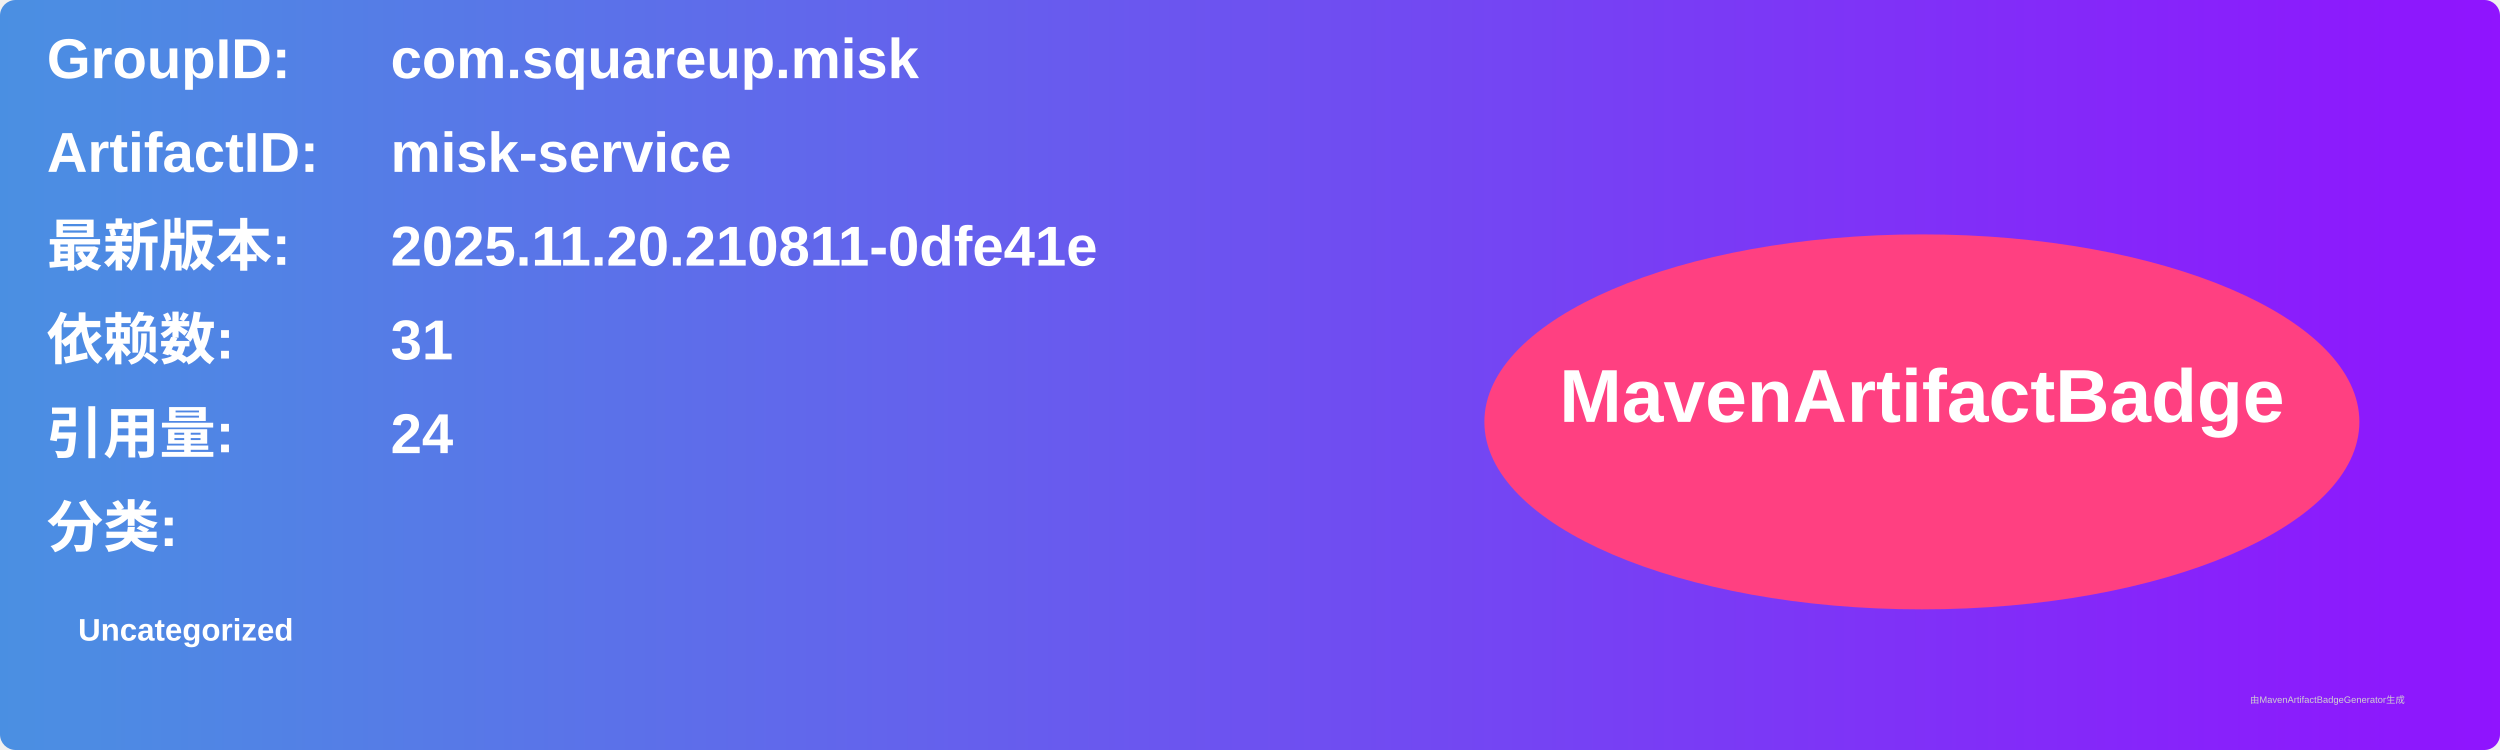
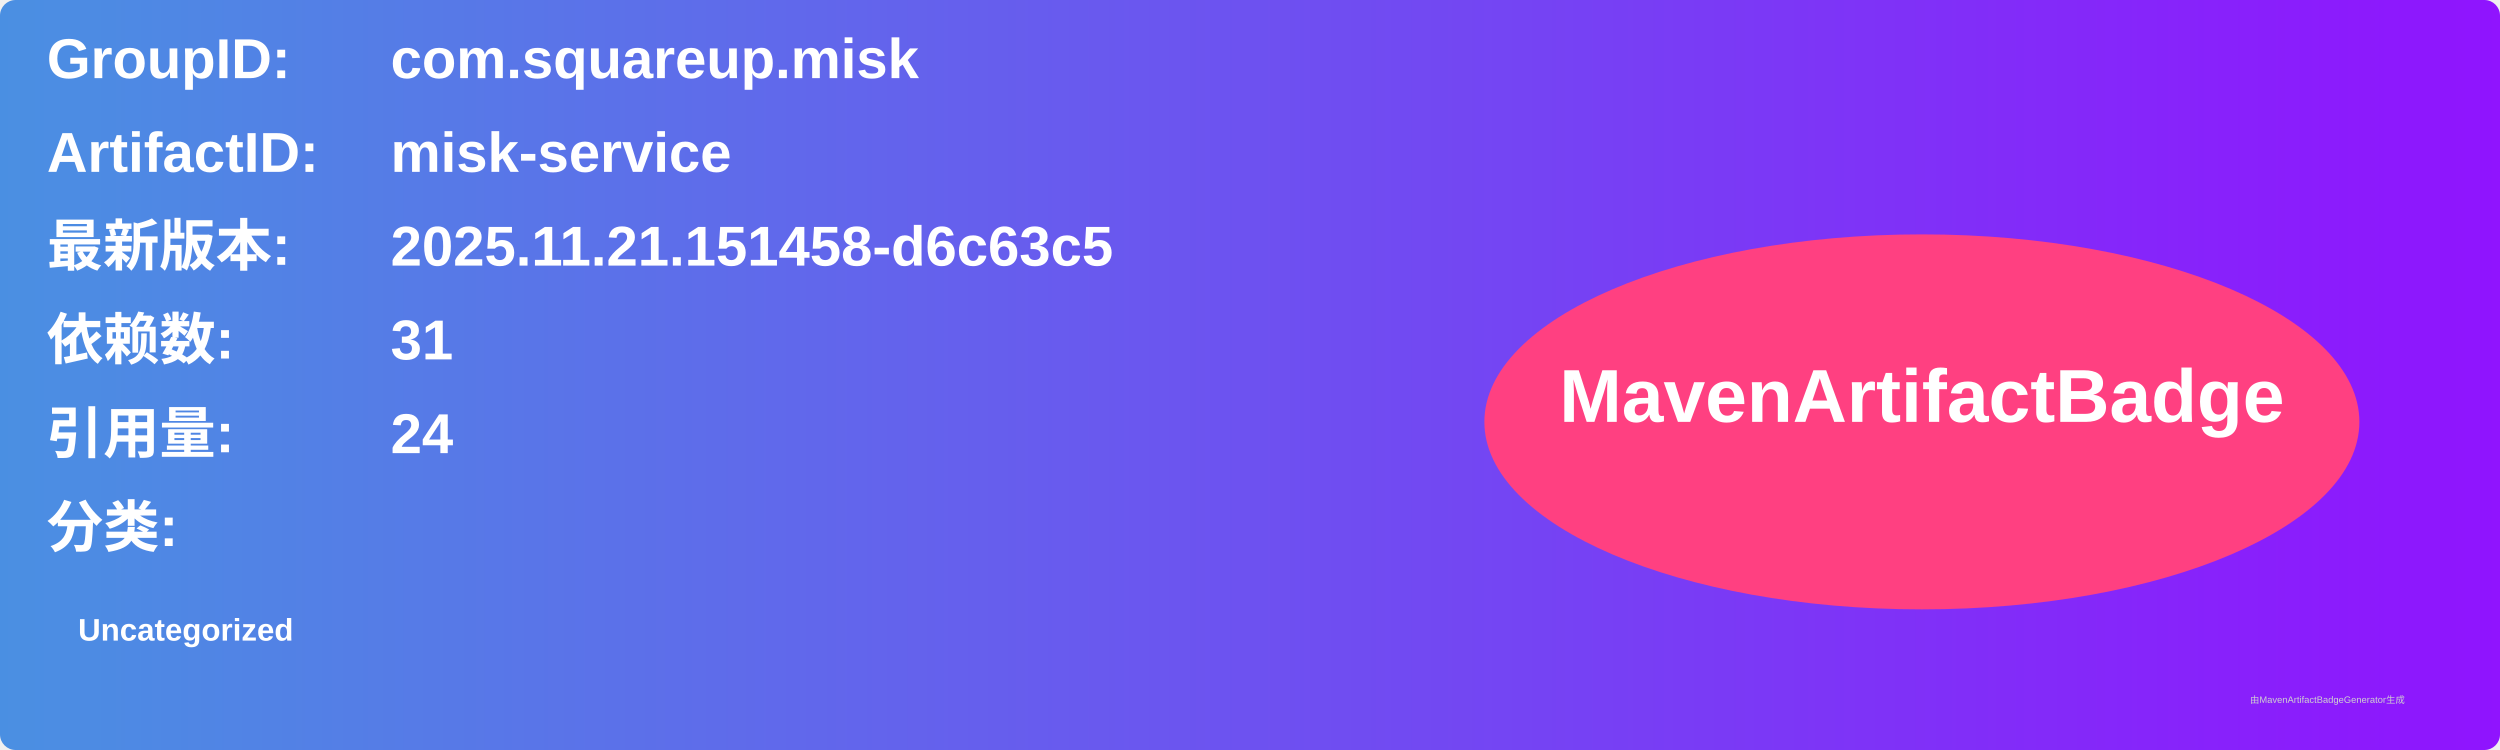
<svg xmlns="http://www.w3.org/2000/svg" width="800" height="240" viewBox="0 0 800 240">
  <linearGradient id="grad" x1="0%" y1="0%" x2="100%" y2="0%">
    <stop offset="0%" stop-color="#4a90e2" />
    <stop offset="100%" stop-color="#9013fe" />
  </linearGradient>
  <rect width="100%" height="100%" rx="5" ry="5" fill="url(#grad)" />
  <g transform="translate(15, 15)">
    <text x="0" y="10" font-family="Arial" font-size="18" fill="white" font-weight="bold" width="260">GroupID:</text>
    <text x="110" y="10" font-family="Arial" font-size="18" fill="white" font-weight="bold" width="460">com.squareup.misk</text>
    <text x="0" y="40" font-family="Arial" font-size="18" fill="white" font-weight="bold" width="260">ArtifactID:</text>
    <text x="110" y="40" font-family="Arial" font-size="18" fill="white" font-weight="bold" width="460">misk-service</text>
    <text x="0" y="70" font-family="Arial" font-size="18" fill="white" font-weight="bold">最新版本:</text>
    <text x="110" y="70" font-family="Arial" font-size="18" fill="white" font-weight="bold">
-       <tspan font-weight="bold">2025.11.20.210811-0dfe41e</tspan>
+       <tspan font-weight="bold">2025.11.21.151458-d6c63c5</tspan>
    </text>
    <text x="0" y="100" font-family="Arial" font-size="18" fill="white" font-weight="bold">依赖数: </text>
    <text x="110" y="100" font-family="Arial" font-size="18" fill="white">
      <tspan font-weight="bold">31</tspan>
    </text>
    <text x="0" y="130" font-family="Arial" font-size="18" fill="white" font-weight="bold">引用量: </text>
    <text x="110" y="130" font-family="Arial" font-size="18" fill="white">
      <tspan font-weight="bold">24</tspan>
    </text>
    <text x="0" y="160" font-family="Arial" font-size="18" fill="white" font-weight="bold">分类:</text>
    <text x="10" y="190" font-family="Arial" font-size="10" fill="white">
      <tspan font-weight="bold">Uncategorized</tspan>
    </text>
    <ellipse cx="600" cy="120" rx="140" ry="60" fill="#ff4081" />
    <text x="600" y="120" text-anchor="middle" font-family="Arial" font-size="24" fill="white" font-weight="bold">MavenArtifactBadge</text>
  </g>
  <text x="720" y="225" font-family="Arial" font-size="3" fill="#d0d0d0">由MavenArtifactBadgeGenerator生成</text>
</svg>
